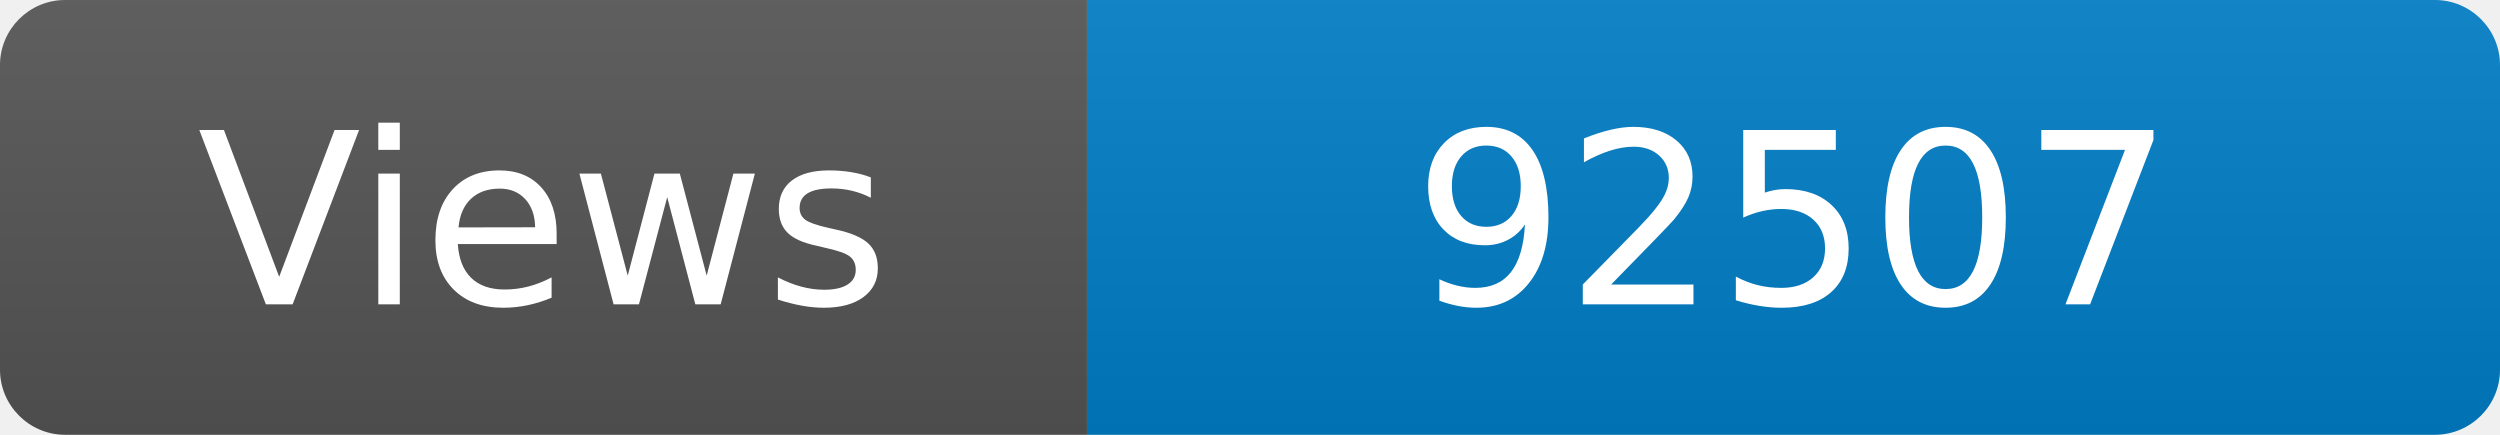
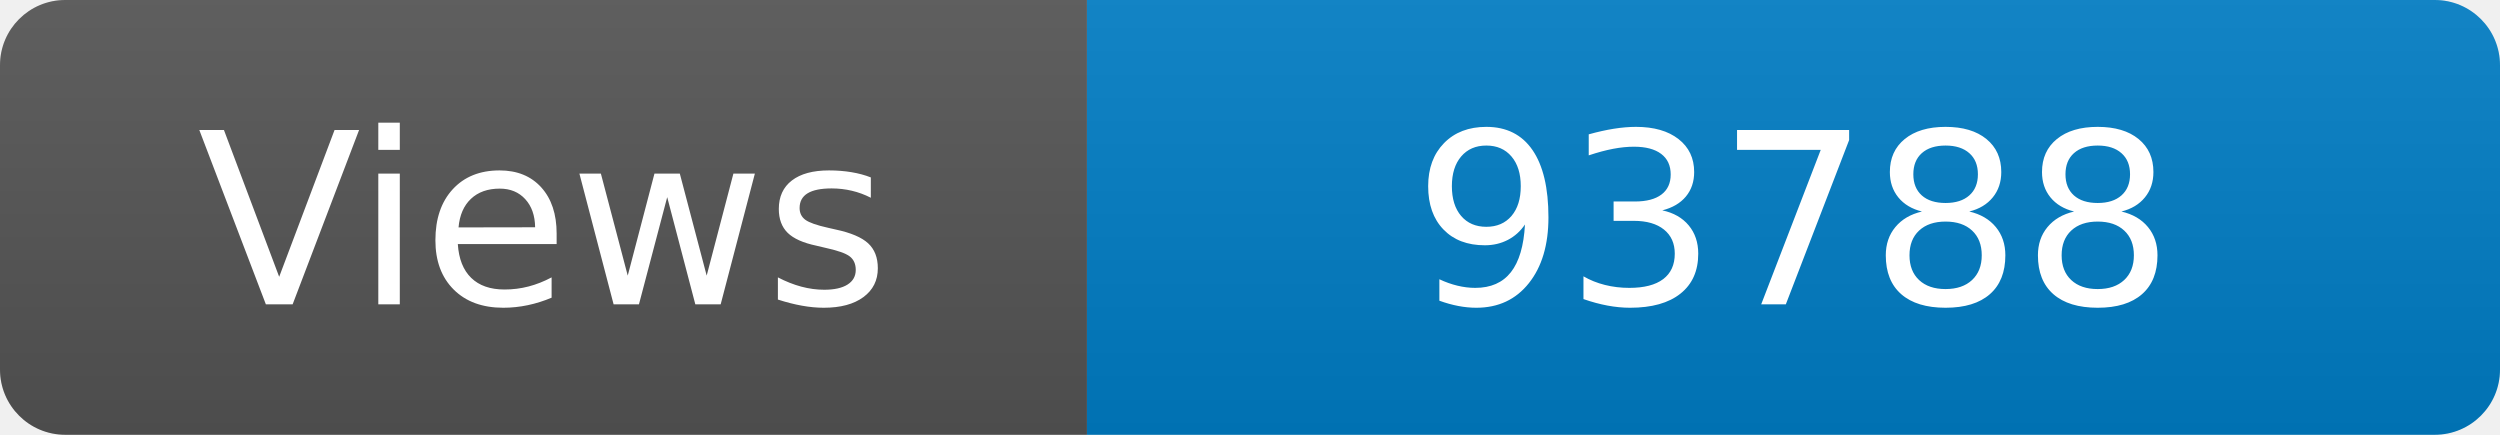
<svg xmlns="http://www.w3.org/2000/svg" width="115" height="20" role="img" aria-label="Maintained?: yes">
  <linearGradient id="s" x2="0" y2="100%">
    <stop offset="0" stop-color="#bbb" stop-opacity=".1" />
    <stop offset="1" stop-opacity=".1" />
  </linearGradient>
  <clipPath id="r">
    <rect width="115" height="20" rx="3" fill="#fff" />
  </clipPath>
  <g clip-path="url(#r)">
    <rect width="50" height="20" fill="#555" />
    <rect x="50" width="160" height="20" fill="#007ec6" />
    <rect width="115" height="20" fill="url(#s)" />
  </g>
  <g fill="#fff" text-anchor="middle" font-family="Verdana,Geneva,DejaVu Sans,sans-serif" font-size="110">
    <text x="250" y="140" transform="scale(.1)" fill="#fff">Views</text>
-     <text x="825" y="140" transform="scale(.1)" fill="#fff">92507</text>
+     <text x="825" y="140" transform="scale(.1)" fill="#fff">93788</text>
  </g>
</svg>
